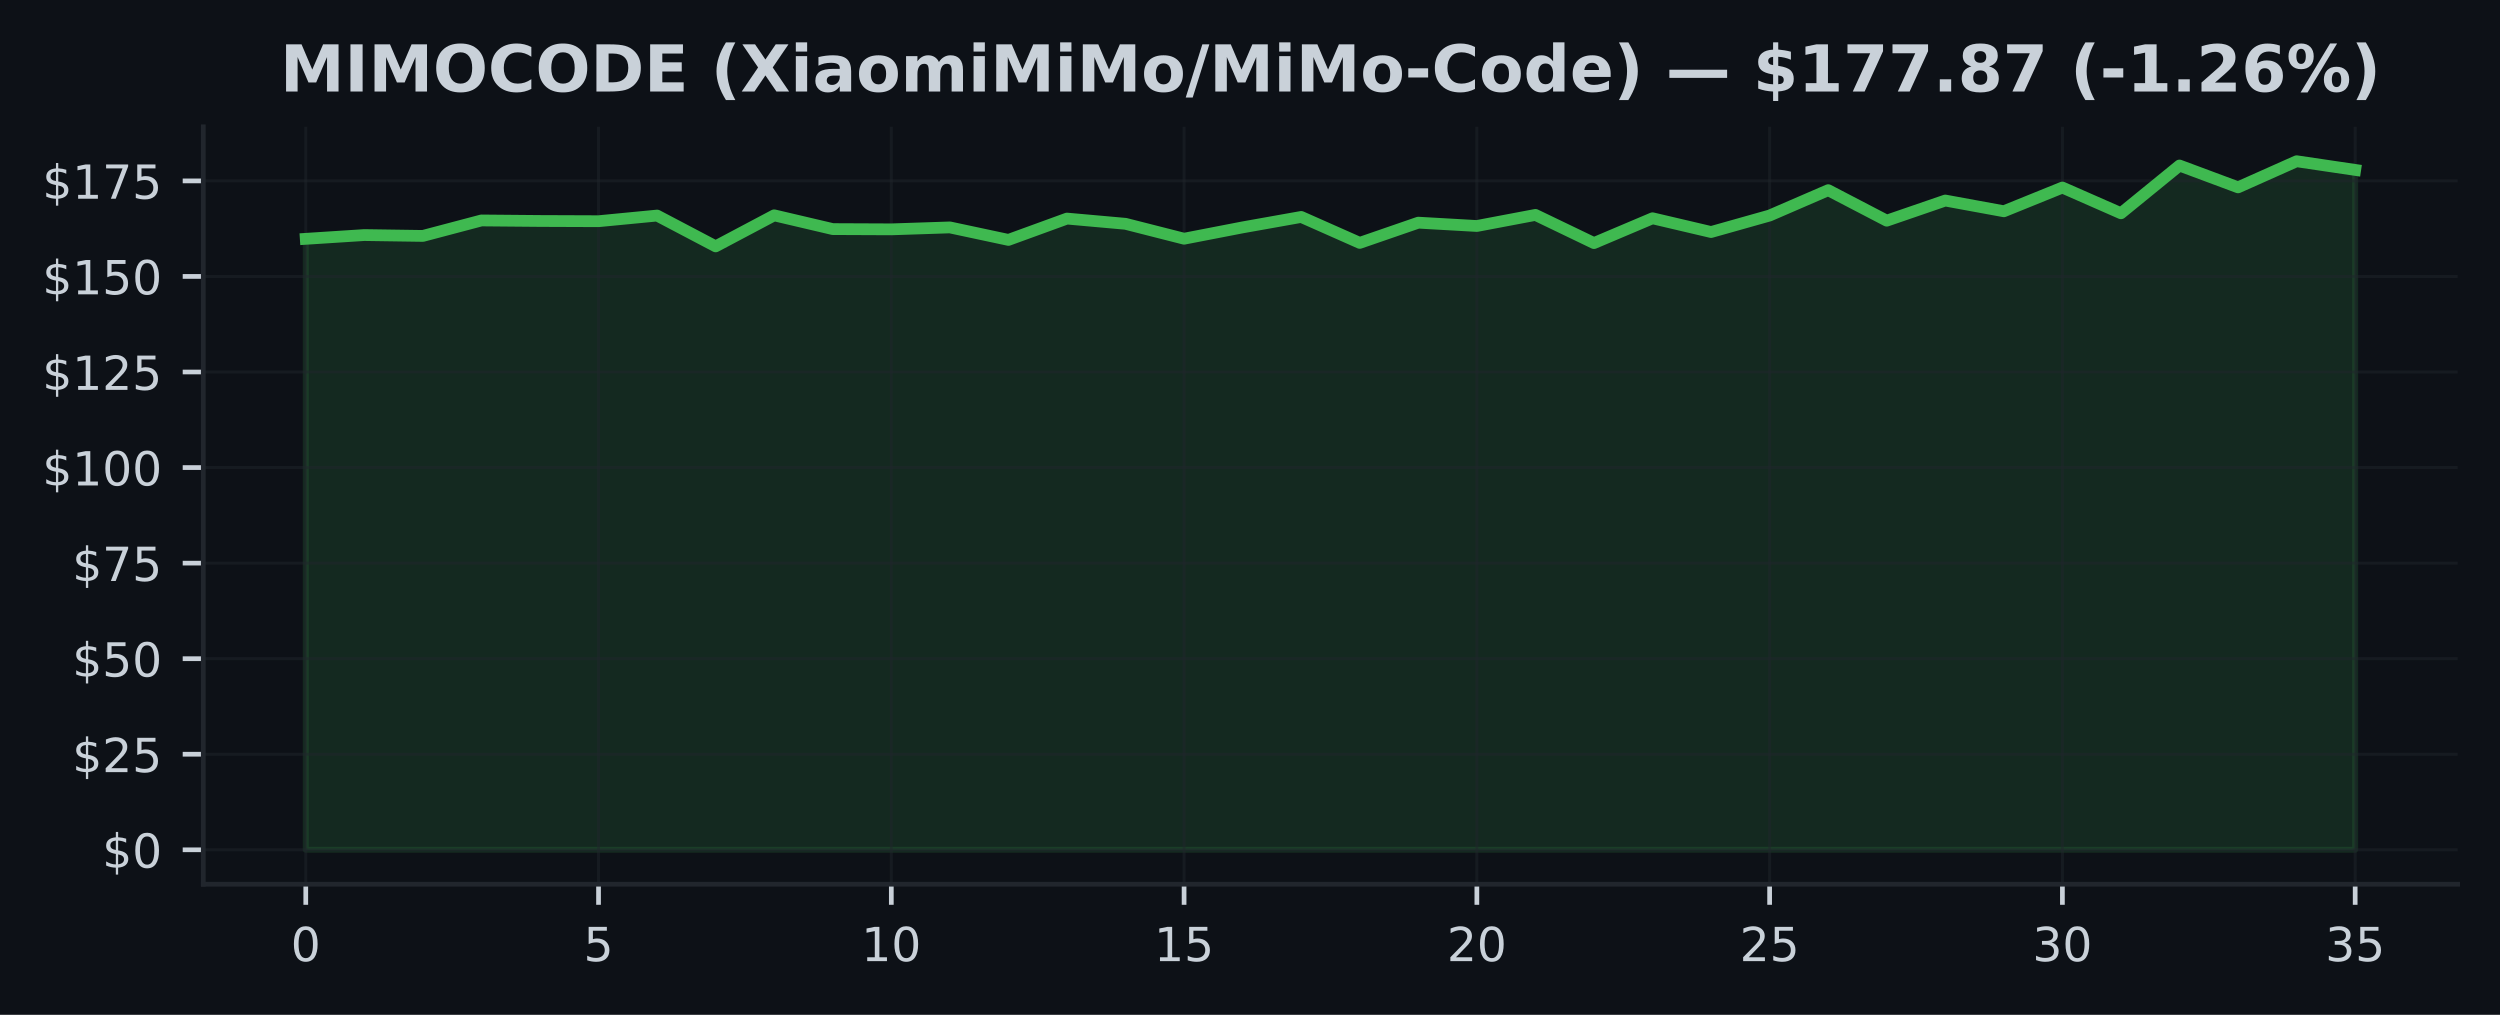
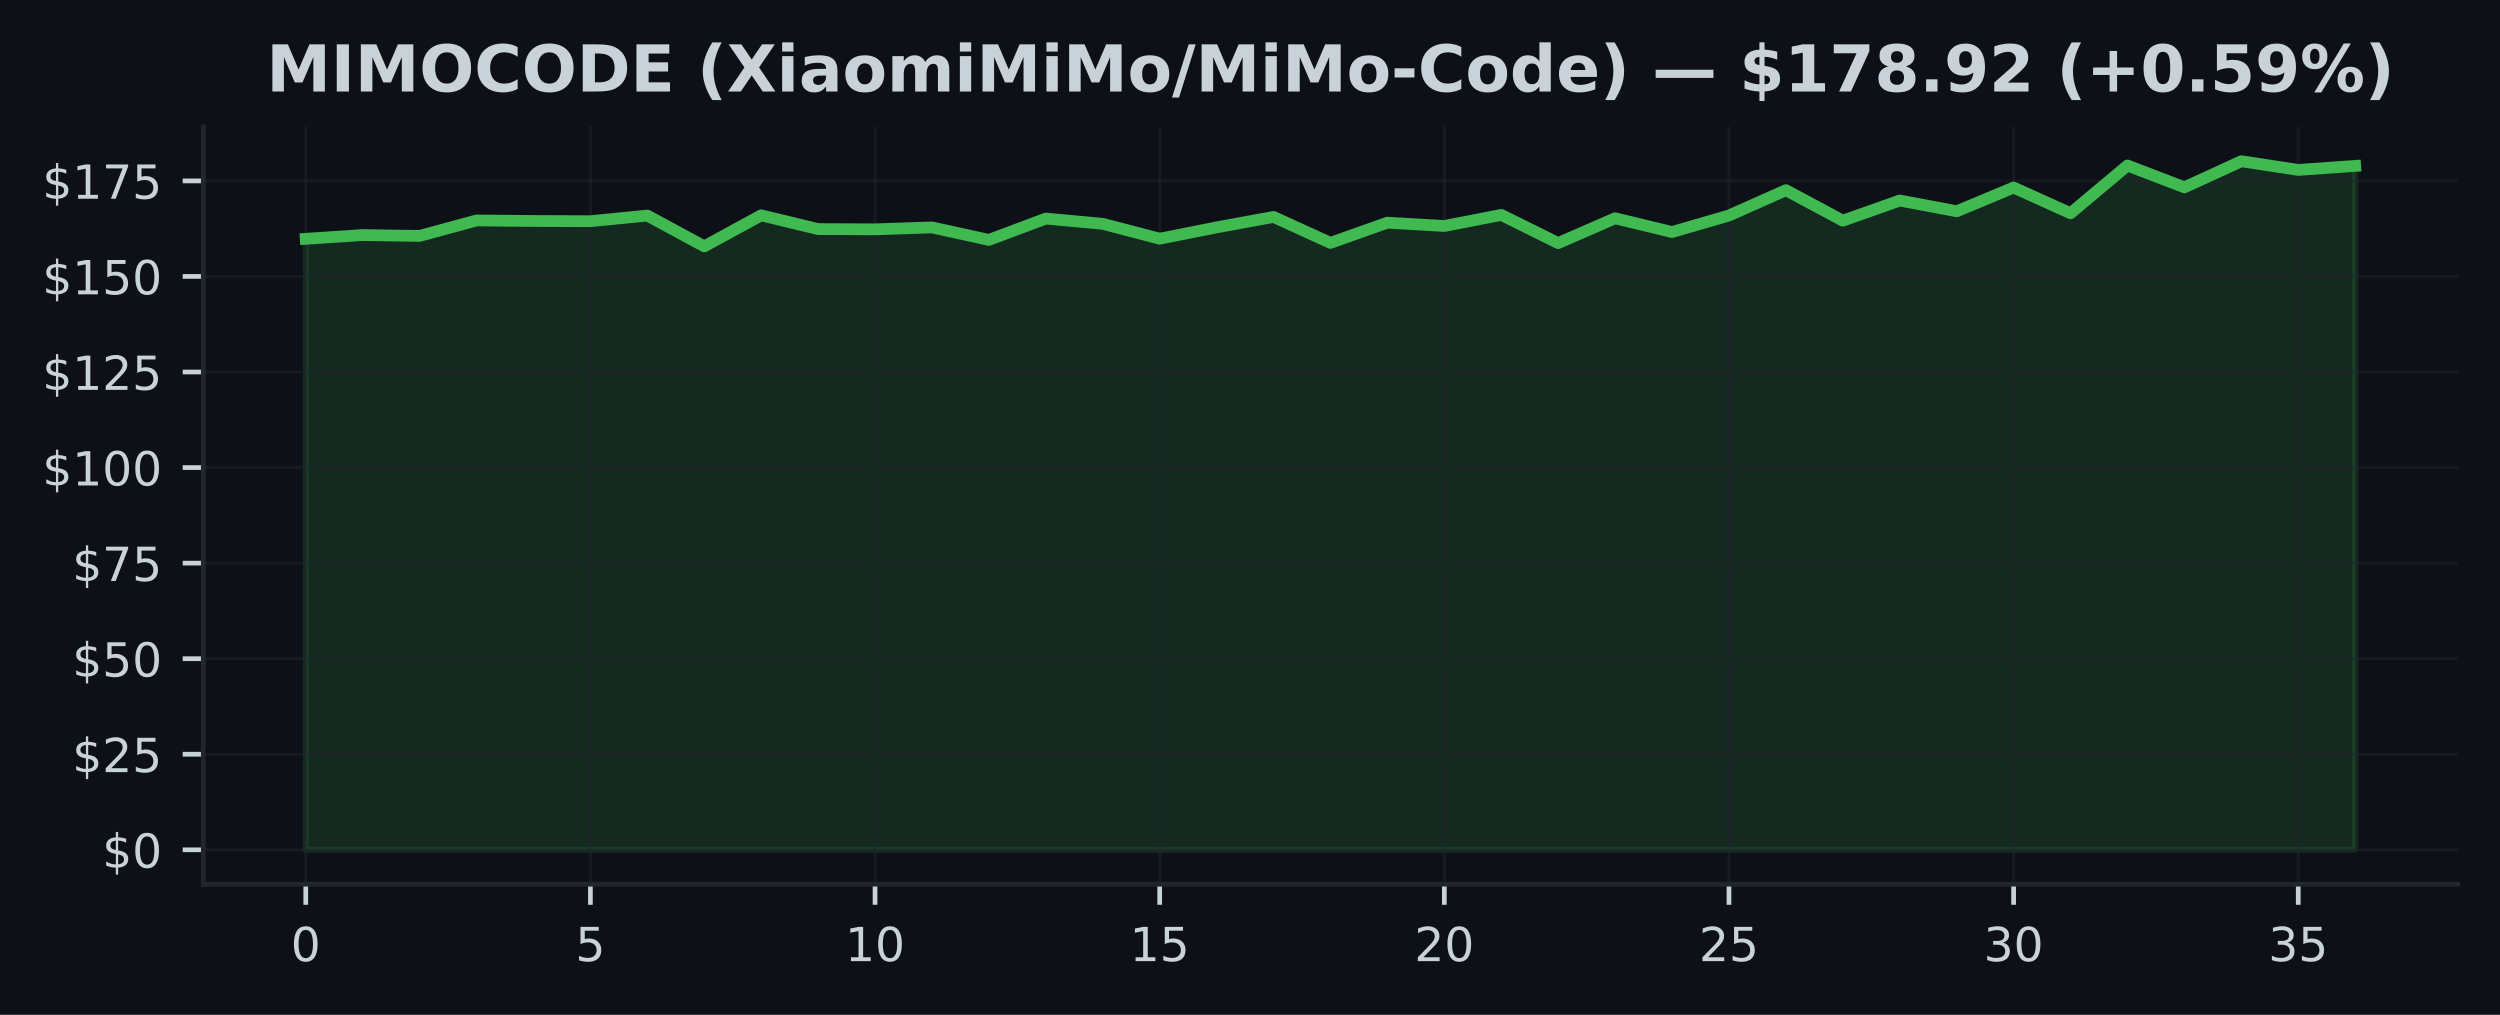
<svg xmlns="http://www.w3.org/2000/svg" xmlns:xlink="http://www.w3.org/1999/xlink" width="425pt" height="172.518pt" viewBox="0 0 425 172.518" version="1.1">
  <defs>
    <style type="text/css">*{stroke-linejoin: round; stroke-linecap: butt}</style>
  </defs>
  <g id="figure_1">
    <g id="patch_1">
      <path d="M 0 172.518  L 425 172.518  L 425 0  L 0 0  z " style="fill: #0d1117" />
    </g>
    <g id="axes_1">
      <g id="patch_2">
        <path d="M 34.56 150.318  L 417.8 150.318  L 417.8 21.558  L 34.56 21.558  z " style="fill: #0d1117" />
      </g>
      <g id="FillBetweenPolyCollection_1">
        <defs>
-           <path id="m32057ff56f" d="M 51.98 -28.053  L 51.98 -131.916  L 61.934 -132.56  L 71.889 -132.41  L 81.843 -135.042  L 91.797 -134.951  L 101.751 -134.912  L 111.706 -135.874  L 121.66 -130.636  L 131.614 -135.913  L 141.569 -133.573  L 151.523 -133.528  L 161.477 -133.859  L 171.431 -131.734  L 181.386 -135.36  L 191.34 -134.47  L 201.294 -131.936  L 211.249 -133.866  L 221.203 -135.64  L 231.157 -131.228  L 241.111 -134.665  L 251.066 -134.1  L 261.02 -135.984  L 270.974 -131.195  L 280.929 -135.412  L 290.883 -133.073  L 300.837 -135.88  L 310.791 -140.188  L 320.746 -135.003  L 330.7 -138.427  L 340.654 -136.601  L 350.609 -140.637  L 360.563 -136.264  L 370.517 -144.379  L 380.471 -140.669  L 390.426 -145.107  L 400.38 -143.632  L 400.38 -28.053  L 400.38 -28.053  L 390.426 -28.053  L 380.471 -28.053  L 370.517 -28.053  L 360.563 -28.053  L 350.609 -28.053  L 340.654 -28.053  L 330.7 -28.053  L 320.746 -28.053  L 310.791 -28.053  L 300.837 -28.053  L 290.883 -28.053  L 280.929 -28.053  L 270.974 -28.053  L 261.02 -28.053  L 251.066 -28.053  L 241.111 -28.053  L 231.157 -28.053  L 221.203 -28.053  L 211.249 -28.053  L 201.294 -28.053  L 191.34 -28.053  L 181.386 -28.053  L 171.431 -28.053  L 161.477 -28.053  L 151.523 -28.053  L 141.569 -28.053  L 131.614 -28.053  L 121.66 -28.053  L 111.706 -28.053  L 101.751 -28.053  L 91.797 -28.053  L 81.843 -28.053  L 71.889 -28.053  L 61.934 -28.053  L 51.98 -28.053  z " style="stroke: #3fb950; stroke-opacity: 0.15" />
+           <path id="mdbe815be54" d="M 51.98 -28.053  L 51.98 -131.916  L 61.658 -132.56  L 71.336 -132.41  L 81.013 -135.042  L 90.691 -134.951  L 100.369 -134.912  L 110.047 -135.874  L 119.724 -130.636  L 129.402 -135.913  L 139.08 -133.573  L 148.758 -133.528  L 158.436 -133.859  L 168.113 -131.734  L 177.791 -135.36  L 187.469 -134.47  L 197.147 -131.936  L 206.824 -133.866  L 216.502 -135.64  L 226.18 -131.228  L 235.858 -134.665  L 245.536 -134.1  L 255.213 -135.984  L 264.891 -131.195  L 274.569 -135.412  L 284.247 -133.073  L 293.924 -135.88  L 303.602 -140.188  L 313.28 -135.003  L 322.958 -138.427  L 332.636 -136.601  L 342.313 -140.637  L 351.991 -136.264  L 361.669 -144.379  L 371.347 -140.669  L 381.024 -145.107  L 390.702 -143.632  L 400.38 -144.315  L 400.38 -28.053  L 400.38 -28.053  L 390.702 -28.053  L 381.024 -28.053  L 371.347 -28.053  L 361.669 -28.053  L 351.991 -28.053  L 342.313 -28.053  L 332.636 -28.053  L 322.958 -28.053  L 313.28 -28.053  L 303.602 -28.053  L 293.924 -28.053  L 284.247 -28.053  L 274.569 -28.053  L 264.891 -28.053  L 255.213 -28.053  L 245.536 -28.053  L 235.858 -28.053  L 226.18 -28.053  L 216.502 -28.053  L 206.824 -28.053  L 197.147 -28.053  L 187.469 -28.053  L 177.791 -28.053  L 168.113 -28.053  L 158.436 -28.053  L 148.758 -28.053  L 139.08 -28.053  L 129.402 -28.053  L 119.724 -28.053  L 110.047 -28.053  L 100.369 -28.053  L 90.691 -28.053  L 81.013 -28.053  L 71.336 -28.053  L 61.658 -28.053  L 51.98 -28.053  z " style="stroke: #3fb950; stroke-opacity: 0.15" />
        </defs>
-         <g clip-path="url(#p5972463758)">
-           <use xlink:href="#m32057ff56f" x="0" y="172.518" style="fill: #3fb950; fill-opacity: 0.15; stroke: #3fb950; stroke-opacity: 0.15" />
+         <g clip-path="url(#p9961023823)">
+           <use xlink:href="#mdbe815be54" x="0" y="172.518" style="fill: #3fb950; fill-opacity: 0.15; stroke: #3fb950; stroke-opacity: 0.15" />
        </g>
      </g>
      <g id="matplotlib.axis_1">
        <g id="xtick_1">
          <g id="line2d_1">
-             <path d="M 51.98 150.318  L 51.98 21.558  " clip-path="url(#p5972463758)" style="fill: none; stroke: #21262d; stroke-opacity: 0.5; stroke-width: 0.5; stroke-linecap: square" />
+             <path d="M 51.98 150.318  L 51.98 21.558  " clip-path="url(#p9961023823)" style="fill: none; stroke: #21262d; stroke-opacity: 0.5; stroke-width: 0.5; stroke-linecap: square" />
          </g>
          <g id="line2d_2">
            <defs>
-               <path id="mc36222c09b" d="M 0 0  L 0 3.5  " style="stroke: #c9d1d9; stroke-width: 0.8" />
+               <path id="mab2fc794b8" d="M 0 0  L 0 3.5  " style="stroke: #c9d1d9; stroke-width: 0.8" />
            </defs>
            <g>
-               <use xlink:href="#mc36222c09b" x="51.98" y="150.318" style="fill: #c9d1d9; stroke: #c9d1d9; stroke-width: 0.8" />
+               <use xlink:href="#mab2fc794b8" x="51.98" y="150.318" style="fill: #c9d1d9; stroke: #c9d1d9; stroke-width: 0.8" />
            </g>
          </g>
          <g id="text_1">
            <g style="fill: #c9d1d9" transform="translate(49.435 163.3964) scale(0.08 -0.08)">
              <defs>
                <path id="DejaVuSans-13" d="M 2034 4250  Q 1547 4250 1301 3770  Q 1056 3291 1056 2328  Q 1056 1369 1301 889  Q 1547 409 2034 409  Q 2525 409 2770 889  Q 3016 1369 3016 2328  Q 3016 3291 2770 3770  Q 2525 4250 2034 4250  z M 2034 4750  Q 2819 4750 3233 4129  Q 3647 3509 3647 2328  Q 3647 1150 3233 529  Q 2819 -91 2034 -91  Q 1250 -91 836 529  Q 422 1150 422 2328  Q 422 3509 836 4129  Q 1250 4750 2034 4750  z " transform="scale(0.015625)" />
              </defs>
              <use xlink:href="#DejaVuSans-13" />
            </g>
          </g>
        </g>
        <g id="xtick_2">
          <g id="line2d_3">
-             <path d="M 101.751 150.318  L 101.751 21.558  " clip-path="url(#p5972463758)" style="fill: none; stroke: #21262d; stroke-opacity: 0.5; stroke-width: 0.5; stroke-linecap: square" />
+             <path d="M 100.369 150.318  L 100.369 21.558  " clip-path="url(#p9961023823)" style="fill: none; stroke: #21262d; stroke-opacity: 0.5; stroke-width: 0.5; stroke-linecap: square" />
          </g>
          <g id="line2d_4">
            <g>
-               <use xlink:href="#mc36222c09b" x="101.751" y="150.318" style="fill: #c9d1d9; stroke: #c9d1d9; stroke-width: 0.8" />
+               <use xlink:href="#mab2fc794b8" x="100.369" y="150.318" style="fill: #c9d1d9; stroke: #c9d1d9; stroke-width: 0.8" />
            </g>
          </g>
          <g id="text_2">
-             <g style="fill: #c9d1d9" transform="translate(99.20643 163.3964) scale(0.08 -0.08)">
+             <g style="fill: #c9d1d9" transform="translate(97.82389 163.3964) scale(0.08 -0.08)">
              <defs>
                <path id="DejaVuSans-18" d="M 691 4666  L 3169 4666  L 3169 4134  L 1269 4134  L 1269 2991  Q 1406 3038 1543 3061  Q 1681 3084 1819 3084  Q 2600 3084 3056 2656  Q 3513 2228 3513 1497  Q 3513 744 3044 326  Q 2575 -91 1722 -91  Q 1428 -91 1123 -41  Q 819 9 494 109  L 494 744  Q 775 591 1075 516  Q 1375 441 1709 441  Q 2250 441 2565 725  Q 2881 1009 2881 1497  Q 2881 1984 2565 2268  Q 2250 2553 1709 2553  Q 1456 2553 1204 2497  Q 953 2441 691 2322  L 691 4666  z " transform="scale(0.015625)" />
              </defs>
              <use xlink:href="#DejaVuSans-18" />
            </g>
          </g>
        </g>
        <g id="xtick_3">
          <g id="line2d_5">
-             <path d="M 151.523 150.318  L 151.523 21.558  " clip-path="url(#p5972463758)" style="fill: none; stroke: #21262d; stroke-opacity: 0.5; stroke-width: 0.5; stroke-linecap: square" />
+             <path d="M 148.758 150.318  L 148.758 21.558  " clip-path="url(#p9961023823)" style="fill: none; stroke: #21262d; stroke-opacity: 0.5; stroke-width: 0.5; stroke-linecap: square" />
          </g>
          <g id="line2d_6">
            <g>
-               <use xlink:href="#mc36222c09b" x="151.523" y="150.318" style="fill: #c9d1d9; stroke: #c9d1d9; stroke-width: 0.8" />
+               <use xlink:href="#mab2fc794b8" x="148.758" y="150.318" style="fill: #c9d1d9; stroke: #c9d1d9; stroke-width: 0.8" />
            </g>
          </g>
          <g id="text_3">
-             <g style="fill: #c9d1d9" transform="translate(146.4329 163.3964) scale(0.08 -0.08)">
+             <g style="fill: #c9d1d9" transform="translate(143.6678 163.3964) scale(0.08 -0.08)">
              <defs>
                <path id="DejaVuSans-14" d="M 794 531  L 1825 531  L 1825 4091  L 703 3866  L 703 4441  L 1819 4666  L 2450 4666  L 2450 531  L 3481 531  L 3481 0  L 794 0  L 794 531  z " transform="scale(0.015625)" />
              </defs>
              <use xlink:href="#DejaVuSans-14" />
              <use xlink:href="#DejaVuSans-13" transform="translate(63.625 0)" />
            </g>
          </g>
        </g>
        <g id="xtick_4">
          <g id="line2d_7">
-             <path d="M 201.294 150.318  L 201.294 21.558  " clip-path="url(#p5972463758)" style="fill: none; stroke: #21262d; stroke-opacity: 0.5; stroke-width: 0.5; stroke-linecap: square" />
+             <path d="M 197.147 150.318  L 197.147 21.558  " clip-path="url(#p9961023823)" style="fill: none; stroke: #21262d; stroke-opacity: 0.5; stroke-width: 0.5; stroke-linecap: square" />
          </g>
          <g id="line2d_8">
            <g>
-               <use xlink:href="#mc36222c09b" x="201.294" y="150.318" style="fill: #c9d1d9; stroke: #c9d1d9; stroke-width: 0.8" />
+               <use xlink:href="#mab2fc794b8" x="197.147" y="150.318" style="fill: #c9d1d9; stroke: #c9d1d9; stroke-width: 0.8" />
            </g>
          </g>
          <g id="text_4">
-             <g style="fill: #c9d1d9" transform="translate(196.2043 163.3964) scale(0.08 -0.08)">
+             <g style="fill: #c9d1d9" transform="translate(192.0567 163.3964) scale(0.08 -0.08)">
              <use xlink:href="#DejaVuSans-14" />
              <use xlink:href="#DejaVuSans-18" transform="translate(63.625 0)" />
            </g>
          </g>
        </g>
        <g id="xtick_5">
          <g id="line2d_9">
-             <path d="M 251.066 150.318  L 251.066 21.558  " clip-path="url(#p5972463758)" style="fill: none; stroke: #21262d; stroke-opacity: 0.5; stroke-width: 0.5; stroke-linecap: square" />
+             <path d="M 245.536 150.318  L 245.536 21.558  " clip-path="url(#p9961023823)" style="fill: none; stroke: #21262d; stroke-opacity: 0.5; stroke-width: 0.5; stroke-linecap: square" />
          </g>
          <g id="line2d_10">
            <g>
-               <use xlink:href="#mc36222c09b" x="251.066" y="150.318" style="fill: #c9d1d9; stroke: #c9d1d9; stroke-width: 0.8" />
+               <use xlink:href="#mab2fc794b8" x="245.536" y="150.318" style="fill: #c9d1d9; stroke: #c9d1d9; stroke-width: 0.8" />
            </g>
          </g>
          <g id="text_5">
-             <g style="fill: #c9d1d9" transform="translate(245.9757 163.3964) scale(0.08 -0.08)">
+             <g style="fill: #c9d1d9" transform="translate(240.4456 163.3964) scale(0.08 -0.08)">
              <defs>
                <path id="DejaVuSans-15" d="M 1228 531  L 3431 531  L 3431 0  L 469 0  L 469 531  Q 828 903 1448 1529  Q 2069 2156 2228 2338  Q 2531 2678 2651 2914  Q 2772 3150 2772 3378  Q 2772 3750 2511 3984  Q 2250 4219 1831 4219  Q 1534 4219 1204 4116  Q 875 4013 500 3803  L 500 4441  Q 881 4594 1212 4672  Q 1544 4750 1819 4750  Q 2544 4750 2975 4387  Q 3406 4025 3406 3419  Q 3406 3131 3298 2873  Q 3191 2616 2906 2266  Q 2828 2175 2409 1742  Q 1991 1309 1228 531  z " transform="scale(0.015625)" />
              </defs>
              <use xlink:href="#DejaVuSans-15" />
              <use xlink:href="#DejaVuSans-13" transform="translate(63.625 0)" />
            </g>
          </g>
        </g>
        <g id="xtick_6">
          <g id="line2d_11">
-             <path d="M 300.837 150.318  L 300.837 21.558  " clip-path="url(#p5972463758)" style="fill: none; stroke: #21262d; stroke-opacity: 0.5; stroke-width: 0.5; stroke-linecap: square" />
+             <path d="M 293.924 150.318  L 293.924 21.558  " clip-path="url(#p9961023823)" style="fill: none; stroke: #21262d; stroke-opacity: 0.5; stroke-width: 0.5; stroke-linecap: square" />
          </g>
          <g id="line2d_12">
            <g>
-               <use xlink:href="#mc36222c09b" x="300.837" y="150.318" style="fill: #c9d1d9; stroke: #c9d1d9; stroke-width: 0.8" />
+               <use xlink:href="#mab2fc794b8" x="293.924" y="150.318" style="fill: #c9d1d9; stroke: #c9d1d9; stroke-width: 0.8" />
            </g>
          </g>
          <g id="text_6">
-             <g style="fill: #c9d1d9" transform="translate(295.7471 163.3964) scale(0.08 -0.08)">
+             <g style="fill: #c9d1d9" transform="translate(288.8344 163.3964) scale(0.08 -0.08)">
              <use xlink:href="#DejaVuSans-15" />
              <use xlink:href="#DejaVuSans-18" transform="translate(63.625 0)" />
            </g>
          </g>
        </g>
        <g id="xtick_7">
          <g id="line2d_13">
-             <path d="M 350.609 150.318  L 350.609 21.558  " clip-path="url(#p5972463758)" style="fill: none; stroke: #21262d; stroke-opacity: 0.5; stroke-width: 0.5; stroke-linecap: square" />
+             <path d="M 342.313 150.318  L 342.313 21.558  " clip-path="url(#p9961023823)" style="fill: none; stroke: #21262d; stroke-opacity: 0.5; stroke-width: 0.5; stroke-linecap: square" />
          </g>
          <g id="line2d_14">
            <g>
-               <use xlink:href="#mc36222c09b" x="350.609" y="150.318" style="fill: #c9d1d9; stroke: #c9d1d9; stroke-width: 0.8" />
+               <use xlink:href="#mab2fc794b8" x="342.313" y="150.318" style="fill: #c9d1d9; stroke: #c9d1d9; stroke-width: 0.8" />
            </g>
          </g>
          <g id="text_7">
-             <g style="fill: #c9d1d9" transform="translate(345.5186 163.3964) scale(0.08 -0.08)">
+             <g style="fill: #c9d1d9" transform="translate(337.2233 163.3964) scale(0.08 -0.08)">
              <defs>
                <path id="DejaVuSans-16" d="M 2597 2516  Q 3050 2419 3304 2112  Q 3559 1806 3559 1356  Q 3559 666 3084 287  Q 2609 -91 1734 -91  Q 1441 -91 1130 -33  Q 819 25 488 141  L 488 750  Q 750 597 1062 519  Q 1375 441 1716 441  Q 2309 441 2620 675  Q 2931 909 2931 1356  Q 2931 1769 2642 2001  Q 2353 2234 1838 2234  L 1294 2234  L 1294 2753  L 1863 2753  Q 2328 2753 2575 2939  Q 2822 3125 2822 3475  Q 2822 3834 2567 4026  Q 2313 4219 1838 4219  Q 1578 4219 1281 4162  Q 984 4106 628 3988  L 628 4550  Q 988 4650 1302 4700  Q 1616 4750 1894 4750  Q 2613 4750 3031 4423  Q 3450 4097 3450 3541  Q 3450 3153 3228 2886  Q 3006 2619 2597 2516  z " transform="scale(0.015625)" />
              </defs>
              <use xlink:href="#DejaVuSans-16" />
              <use xlink:href="#DejaVuSans-13" transform="translate(63.625 0)" />
            </g>
          </g>
        </g>
        <g id="xtick_8">
          <g id="line2d_15">
-             <path d="M 400.38 150.318  L 400.38 21.558  " clip-path="url(#p5972463758)" style="fill: none; stroke: #21262d; stroke-opacity: 0.5; stroke-width: 0.5; stroke-linecap: square" />
+             <path d="M 390.702 150.318  L 390.702 21.558  " clip-path="url(#p9961023823)" style="fill: none; stroke: #21262d; stroke-opacity: 0.5; stroke-width: 0.5; stroke-linecap: square" />
          </g>
          <g id="line2d_16">
            <g>
-               <use xlink:href="#mc36222c09b" x="400.38" y="150.318" style="fill: #c9d1d9; stroke: #c9d1d9; stroke-width: 0.8" />
+               <use xlink:href="#mab2fc794b8" x="390.702" y="150.318" style="fill: #c9d1d9; stroke: #c9d1d9; stroke-width: 0.8" />
            </g>
          </g>
          <g id="text_8">
-             <g style="fill: #c9d1d9" transform="translate(395.29 163.3964) scale(0.08 -0.08)">
+             <g style="fill: #c9d1d9" transform="translate(385.6122 163.3964) scale(0.08 -0.08)">
              <use xlink:href="#DejaVuSans-16" />
              <use xlink:href="#DejaVuSans-18" transform="translate(63.625 0)" />
            </g>
          </g>
        </g>
      </g>
      <g id="matplotlib.axis_2">
        <g id="ytick_1">
          <g id="line2d_17">
-             <path d="M 34.56 144.466  L 417.8 144.466  " clip-path="url(#p5972463758)" style="fill: none; stroke: #21262d; stroke-opacity: 0.5; stroke-width: 0.5; stroke-linecap: square" />
+             <path d="M 34.56 144.466  L 417.8 144.466  " clip-path="url(#p9961023823)" style="fill: none; stroke: #21262d; stroke-opacity: 0.5; stroke-width: 0.5; stroke-linecap: square" />
          </g>
          <g id="line2d_18">
            <defs>
-               <path id="md60aedb33a" d="M 0 0  L -3.5 0  " style="stroke: #c9d1d9; stroke-width: 0.8" />
+               <path id="m1aa95d6e2e" d="M 0 0  L -3.5 0  " style="stroke: #c9d1d9; stroke-width: 0.8" />
            </defs>
            <g>
-               <use xlink:href="#md60aedb33a" x="34.56" y="144.466" style="fill: #c9d1d9; stroke: #c9d1d9; stroke-width: 0.8" />
+               <use xlink:href="#m1aa95d6e2e" x="34.56" y="144.466" style="fill: #c9d1d9; stroke: #c9d1d9; stroke-width: 0.8" />
            </g>
          </g>
          <g id="text_9">
            <g style="fill: #c9d1d9" transform="translate(17.38 147.5049) scale(0.08 -0.08)">
              <defs>
                <path id="DejaVuSans-7" d="M 2163 -941  L 1850 -941  L 1847 0  Q 1519 6 1191 76  Q 863 147 531 288  L 531 850  Q 850 650 1176 548  Q 1503 447 1850 444  L 1850 1869  Q 1159 1981 845 2250  Q 531 2519 531 2988  Q 531 3497 872 3790  Q 1213 4084 1850 4128  L 1850 4863  L 2163 4863  L 2163 4138  Q 2453 4125 2725 4076  Q 2997 4028 3256 3944  L 3256 3397  Q 2997 3528 2723 3600  Q 2450 3672 2163 3684  L 2163 2350  Q 2872 2241 3206 1959  Q 3541 1678 3541 1191  Q 3541 663 3186 358  Q 2831 53 2163 6  L 2163 -941  z M 1850 2406  L 1850 3688  Q 1488 3647 1297 3481  Q 1106 3316 1106 3041  Q 1106 2772 1282 2622  Q 1459 2472 1850 2406  z M 2163 1806  L 2163 453  Q 2559 506 2761 678  Q 2963 850 2963 1131  Q 2963 1406 2770 1568  Q 2578 1731 2163 1806  z " transform="scale(0.015625)" />
              </defs>
              <use xlink:href="#DejaVuSans-7" />
              <use xlink:href="#DejaVuSans-13" transform="translate(63.625 0)" />
            </g>
          </g>
        </g>
        <g id="ytick_2">
          <g id="line2d_19">
-             <path d="M 34.56 128.221  L 417.8 128.221  " clip-path="url(#p5972463758)" style="fill: none; stroke: #21262d; stroke-opacity: 0.5; stroke-width: 0.5; stroke-linecap: square" />
+             <path d="M 34.56 128.221  L 417.8 128.221  " clip-path="url(#p9961023823)" style="fill: none; stroke: #21262d; stroke-opacity: 0.5; stroke-width: 0.5; stroke-linecap: square" />
          </g>
          <g id="line2d_20">
            <g>
-               <use xlink:href="#md60aedb33a" x="34.56" y="128.221" style="fill: #c9d1d9; stroke: #c9d1d9; stroke-width: 0.8" />
+               <use xlink:href="#m1aa95d6e2e" x="34.56" y="128.221" style="fill: #c9d1d9; stroke: #c9d1d9; stroke-width: 0.8" />
            </g>
          </g>
          <g id="text_10">
            <g style="fill: #c9d1d9" transform="translate(12.29 131.26) scale(0.08 -0.08)">
              <use xlink:href="#DejaVuSans-7" />
              <use xlink:href="#DejaVuSans-15" transform="translate(63.625 0)" />
              <use xlink:href="#DejaVuSans-18" transform="translate(127.25 0)" />
            </g>
          </g>
        </g>
        <g id="ytick_3">
          <g id="line2d_21">
-             <path d="M 34.56 111.976  L 417.8 111.976  " clip-path="url(#p5972463758)" style="fill: none; stroke: #21262d; stroke-opacity: 0.5; stroke-width: 0.5; stroke-linecap: square" />
+             <path d="M 34.56 111.976  L 417.8 111.976  " clip-path="url(#p9961023823)" style="fill: none; stroke: #21262d; stroke-opacity: 0.5; stroke-width: 0.5; stroke-linecap: square" />
          </g>
          <g id="line2d_22">
            <g>
-               <use xlink:href="#md60aedb33a" x="34.56" y="111.976" style="fill: #c9d1d9; stroke: #c9d1d9; stroke-width: 0.8" />
+               <use xlink:href="#m1aa95d6e2e" x="34.56" y="111.976" style="fill: #c9d1d9; stroke: #c9d1d9; stroke-width: 0.8" />
            </g>
          </g>
          <g id="text_11">
            <g style="fill: #c9d1d9" transform="translate(12.29 115.015) scale(0.08 -0.08)">
              <use xlink:href="#DejaVuSans-7" />
              <use xlink:href="#DejaVuSans-18" transform="translate(63.625 0)" />
              <use xlink:href="#DejaVuSans-13" transform="translate(127.25 0)" />
            </g>
          </g>
        </g>
        <g id="ytick_4">
          <g id="line2d_23">
-             <path d="M 34.56 95.731  L 417.8 95.731  " clip-path="url(#p5972463758)" style="fill: none; stroke: #21262d; stroke-opacity: 0.5; stroke-width: 0.5; stroke-linecap: square" />
+             <path d="M 34.56 95.731  L 417.8 95.731  " clip-path="url(#p9961023823)" style="fill: none; stroke: #21262d; stroke-opacity: 0.5; stroke-width: 0.5; stroke-linecap: square" />
          </g>
          <g id="line2d_24">
            <g>
-               <use xlink:href="#md60aedb33a" x="34.56" y="95.731" style="fill: #c9d1d9; stroke: #c9d1d9; stroke-width: 0.8" />
+               <use xlink:href="#m1aa95d6e2e" x="34.56" y="95.731" style="fill: #c9d1d9; stroke: #c9d1d9; stroke-width: 0.8" />
            </g>
          </g>
          <g id="text_12">
            <g style="fill: #c9d1d9" transform="translate(12.29 98.77011) scale(0.08 -0.08)">
              <defs>
                <path id="DejaVuSans-1a" d="M 525 4666  L 3525 4666  L 3525 4397  L 1831 0  L 1172 0  L 2766 4134  L 525 4134  L 525 4666  z " transform="scale(0.015625)" />
              </defs>
              <use xlink:href="#DejaVuSans-7" />
              <use xlink:href="#DejaVuSans-1a" transform="translate(63.625 0)" />
              <use xlink:href="#DejaVuSans-18" transform="translate(127.25 0)" />
            </g>
          </g>
        </g>
        <g id="ytick_5">
          <g id="line2d_25">
-             <path d="M 34.56 79.486  L 417.8 79.486  " clip-path="url(#p5972463758)" style="fill: none; stroke: #21262d; stroke-opacity: 0.5; stroke-width: 0.5; stroke-linecap: square" />
+             <path d="M 34.56 79.486  L 417.8 79.486  " clip-path="url(#p9961023823)" style="fill: none; stroke: #21262d; stroke-opacity: 0.5; stroke-width: 0.5; stroke-linecap: square" />
          </g>
          <g id="line2d_26">
            <g>
-               <use xlink:href="#md60aedb33a" x="34.56" y="79.486" style="fill: #c9d1d9; stroke: #c9d1d9; stroke-width: 0.8" />
+               <use xlink:href="#m1aa95d6e2e" x="34.56" y="79.486" style="fill: #c9d1d9; stroke: #c9d1d9; stroke-width: 0.8" />
            </g>
          </g>
          <g id="text_13">
            <g style="fill: #c9d1d9" transform="translate(7.2 82.52517) scale(0.08 -0.08)">
              <use xlink:href="#DejaVuSans-7" />
              <use xlink:href="#DejaVuSans-14" transform="translate(63.625 0)" />
              <use xlink:href="#DejaVuSans-13" transform="translate(127.25 0)" />
              <use xlink:href="#DejaVuSans-13" transform="translate(190.875 0)" />
            </g>
          </g>
        </g>
        <g id="ytick_6">
          <g id="line2d_27">
-             <path d="M 34.56 63.241  L 417.8 63.241  " clip-path="url(#p5972463758)" style="fill: none; stroke: #21262d; stroke-opacity: 0.5; stroke-width: 0.5; stroke-linecap: square" />
+             <path d="M 34.56 63.241  L 417.8 63.241  " clip-path="url(#p9961023823)" style="fill: none; stroke: #21262d; stroke-opacity: 0.5; stroke-width: 0.5; stroke-linecap: square" />
          </g>
          <g id="line2d_28">
            <g>
-               <use xlink:href="#md60aedb33a" x="34.56" y="63.241" style="fill: #c9d1d9; stroke: #c9d1d9; stroke-width: 0.8" />
+               <use xlink:href="#m1aa95d6e2e" x="34.56" y="63.241" style="fill: #c9d1d9; stroke: #c9d1d9; stroke-width: 0.8" />
            </g>
          </g>
          <g id="text_14">
            <g style="fill: #c9d1d9" transform="translate(7.2 66.28023) scale(0.08 -0.08)">
              <use xlink:href="#DejaVuSans-7" />
              <use xlink:href="#DejaVuSans-14" transform="translate(63.625 0)" />
              <use xlink:href="#DejaVuSans-15" transform="translate(127.25 0)" />
              <use xlink:href="#DejaVuSans-18" transform="translate(190.875 0)" />
            </g>
          </g>
        </g>
        <g id="ytick_7">
          <g id="line2d_29">
-             <path d="M 34.56 46.996  L 417.8 46.996  " clip-path="url(#p5972463758)" style="fill: none; stroke: #21262d; stroke-opacity: 0.5; stroke-width: 0.5; stroke-linecap: square" />
+             <path d="M 34.56 46.996  L 417.8 46.996  " clip-path="url(#p9961023823)" style="fill: none; stroke: #21262d; stroke-opacity: 0.5; stroke-width: 0.5; stroke-linecap: square" />
          </g>
          <g id="line2d_30">
            <g>
-               <use xlink:href="#md60aedb33a" x="34.56" y="46.996" style="fill: #c9d1d9; stroke: #c9d1d9; stroke-width: 0.8" />
+               <use xlink:href="#m1aa95d6e2e" x="34.56" y="46.996" style="fill: #c9d1d9; stroke: #c9d1d9; stroke-width: 0.8" />
            </g>
          </g>
          <g id="text_15">
            <g style="fill: #c9d1d9" transform="translate(7.2 50.03528) scale(0.08 -0.08)">
              <use xlink:href="#DejaVuSans-7" />
              <use xlink:href="#DejaVuSans-14" transform="translate(63.625 0)" />
              <use xlink:href="#DejaVuSans-18" transform="translate(127.25 0)" />
              <use xlink:href="#DejaVuSans-13" transform="translate(190.875 0)" />
            </g>
          </g>
        </g>
        <g id="ytick_8">
          <g id="line2d_31">
-             <path d="M 34.56 30.751  L 417.8 30.751  " clip-path="url(#p5972463758)" style="fill: none; stroke: #21262d; stroke-opacity: 0.5; stroke-width: 0.5; stroke-linecap: square" />
+             <path d="M 34.56 30.751  L 417.8 30.751  " clip-path="url(#p9961023823)" style="fill: none; stroke: #21262d; stroke-opacity: 0.5; stroke-width: 0.5; stroke-linecap: square" />
          </g>
          <g id="line2d_32">
            <g>
-               <use xlink:href="#md60aedb33a" x="34.56" y="30.751" style="fill: #c9d1d9; stroke: #c9d1d9; stroke-width: 0.8" />
+               <use xlink:href="#m1aa95d6e2e" x="34.56" y="30.751" style="fill: #c9d1d9; stroke: #c9d1d9; stroke-width: 0.8" />
            </g>
          </g>
          <g id="text_16">
            <g style="fill: #c9d1d9" transform="translate(7.2 33.79034) scale(0.08 -0.08)">
              <use xlink:href="#DejaVuSans-7" />
              <use xlink:href="#DejaVuSans-14" transform="translate(63.625 0)" />
              <use xlink:href="#DejaVuSans-1a" transform="translate(127.25 0)" />
              <use xlink:href="#DejaVuSans-18" transform="translate(190.875 0)" />
            </g>
          </g>
        </g>
      </g>
      <g id="line2d_33">
-         <path d="M 51.98 40.602  L 61.934 39.959  L 71.889 40.108  L 81.843 37.476  L 91.797 37.567  L 101.751 37.606  L 111.706 36.645  L 121.66 41.882  L 131.614 36.606  L 141.569 38.945  L 151.523 38.99  L 161.477 38.659  L 171.431 40.784  L 181.386 37.158  L 191.34 38.048  L 201.294 40.582  L 211.249 38.653  L 221.203 36.879  L 231.157 41.291  L 241.111 37.853  L 251.066 38.419  L 261.02 36.534  L 270.974 41.323  L 280.929 37.106  L 290.883 39.445  L 300.837 36.638  L 310.791 32.33  L 320.746 37.515  L 330.7 34.091  L 340.654 35.917  L 350.609 31.882  L 360.563 36.255  L 370.517 28.139  L 380.471 31.849  L 390.426 27.411  L 400.38 28.886  " clip-path="url(#p5972463758)" style="fill: none; stroke: #3fb950; stroke-width: 2; stroke-linecap: square" />
+         <path d="M 51.98 40.602  L 61.658 39.959  L 71.336 40.108  L 81.013 37.476  L 90.691 37.567  L 100.369 37.606  L 110.047 36.645  L 119.724 41.882  L 129.402 36.606  L 139.08 38.945  L 148.758 38.99  L 158.436 38.659  L 168.113 40.784  L 177.791 37.158  L 187.469 38.048  L 197.147 40.582  L 206.824 38.653  L 216.502 36.879  L 226.18 41.291  L 235.858 37.853  L 245.536 38.419  L 255.213 36.534  L 264.891 41.323  L 274.569 37.106  L 284.247 39.445  L 293.924 36.638  L 303.602 32.33  L 313.28 37.515  L 322.958 34.091  L 332.636 35.917  L 342.313 31.882  L 351.991 36.255  L 361.669 28.139  L 371.347 31.849  L 381.024 27.411  L 390.702 28.886  L 400.38 28.204  " clip-path="url(#p9961023823)" style="fill: none; stroke: #3fb950; stroke-width: 2; stroke-linecap: square" />
      </g>
      <g id="patch_3">
        <path d="M 34.56 150.318  L 34.56 21.558  " style="fill: none; stroke: #21262d; stroke-width: 0.8; stroke-linejoin: miter; stroke-linecap: square" />
      </g>
      <g id="patch_4">
        <path d="M 34.56 150.318  L 417.8 150.318  " style="fill: none; stroke: #21262d; stroke-width: 0.8; stroke-linejoin: miter; stroke-linecap: square" />
      </g>
      <g id="text_17">
-         <g style="fill: #c9d1d9" transform="translate(47.62078 15.55828) scale(0.11 -0.11)">
+         <g style="fill: #c9d1d9" transform="translate(45.29445 15.55828) scale(0.11 -0.11)">
          <defs>
            <path id="DejaVuSans-Bold-30" d="M 588 4666  L 2119 4666  L 3181 2169  L 4250 4666  L 5778 4666  L 5778 0  L 4641 0  L 4641 3413  L 3566 897  L 2803 897  L 1728 3413  L 1728 0  L 588 0  L 588 4666  z " transform="scale(0.015625)" />
            <path id="DejaVuSans-Bold-2c" d="M 588 4666  L 1791 4666  L 1791 0  L 588 0  L 588 4666  z " transform="scale(0.015625)" />
            <path id="DejaVuSans-Bold-32" d="M 2719 3878  Q 2169 3878 1866 3472  Q 1563 3066 1563 2328  Q 1563 1594 1866 1187  Q 2169 781 2719 781  Q 3272 781 3575 1187  Q 3878 1594 3878 2328  Q 3878 3066 3575 3472  Q 3272 3878 2719 3878  z M 2719 4750  Q 3844 4750 4481 4106  Q 5119 3463 5119 2328  Q 5119 1197 4481 553  Q 3844 -91 2719 -91  Q 1597 -91 958 553  Q 319 1197 319 2328  Q 319 3463 958 4106  Q 1597 4750 2719 4750  z " transform="scale(0.015625)" />
            <path id="DejaVuSans-Bold-26" d="M 4288 256  Q 3956 84 3597 -3  Q 3238 -91 2847 -91  Q 1681 -91 1000 561  Q 319 1213 319 2328  Q 319 3447 1000 4098  Q 1681 4750 2847 4750  Q 3238 4750 3597 4662  Q 3956 4575 4288 4403  L 4288 3438  Q 3953 3666 3628 3772  Q 3303 3878 2944 3878  Q 2300 3878 1931 3465  Q 1563 3053 1563 2328  Q 1563 1606 1931 1193  Q 2300 781 2944 781  Q 3303 781 3628 887  Q 3953 994 4288 1222  L 4288 256  z " transform="scale(0.015625)" />
            <path id="DejaVuSans-Bold-27" d="M 1791 3756  L 1791 909  L 2222 909  Q 2959 909 3348 1275  Q 3738 1641 3738 2338  Q 3738 3031 3350 3393  Q 2963 3756 2222 3756  L 1791 3756  z M 588 4666  L 1856 4666  Q 2919 4666 3439 4514  Q 3959 4363 4331 4000  Q 4659 3684 4818 3271  Q 4978 2859 4978 2338  Q 4978 1809 4818 1395  Q 4659 981 4331 666  Q 3956 303 3431 151  Q 2906 0 1856 0  L 588 0  L 588 4666  z " transform="scale(0.015625)" />
            <path id="DejaVuSans-Bold-28" d="M 588 4666  L 3834 4666  L 3834 3756  L 1791 3756  L 1791 2888  L 3713 2888  L 3713 1978  L 1791 1978  L 1791 909  L 3903 909  L 3903 0  L 588 0  L 588 4666  z " transform="scale(0.015625)" />
            <path id="DejaVuSans-Bold-3" transform="scale(0.015625)" />
            <path id="DejaVuSans-Bold-b" d="M 2413 -844  L 1484 -844  Q 1006 -72 778 623  Q 550 1319 550 2003  Q 550 2688 779 3389  Q 1009 4091 1484 4856  L 2413 4856  Q 2013 4116 1813 3408  Q 1613 2700 1613 2009  Q 1613 1319 1811 609  Q 2009 -100 2413 -844  z " transform="scale(0.015625)" />
            <path id="DejaVuSans-Bold-3b" d="M 3188 2381  L 4806 0  L 3553 0  L 2463 1594  L 1381 0  L 122 0  L 1741 2381  L 184 4666  L 1441 4666  L 2463 3163  L 3481 4666  L 4744 4666  L 3188 2381  z " transform="scale(0.015625)" />
            <path id="DejaVuSans-Bold-4c" d="M 538 3500  L 1656 3500  L 1656 0  L 538 0  L 538 3500  z M 538 4863  L 1656 4863  L 1656 3950  L 538 3950  L 538 4863  z " transform="scale(0.015625)" />
            <path id="DejaVuSans-Bold-44" d="M 2106 1575  Q 1756 1575 1579 1456  Q 1403 1338 1403 1106  Q 1403 894 1545 773  Q 1688 653 1941 653  Q 2256 653 2472 879  Q 2688 1106 2688 1447  L 2688 1575  L 2106 1575  z M 3816 1997  L 3816 0  L 2688 0  L 2688 519  Q 2463 200 2181 54  Q 1900 -91 1497 -91  Q 953 -91 614 226  Q 275 544 275 1050  Q 275 1666 698 1953  Q 1122 2241 2028 2241  L 2688 2241  L 2688 2328  Q 2688 2594 2478 2717  Q 2269 2841 1825 2841  Q 1466 2841 1156 2769  Q 847 2697 581 2553  L 581 3406  Q 941 3494 1303 3539  Q 1666 3584 2028 3584  Q 2975 3584 3395 3211  Q 3816 2838 3816 1997  z " transform="scale(0.015625)" />
            <path id="DejaVuSans-Bold-52" d="M 2203 2784  Q 1831 2784 1636 2517  Q 1441 2250 1441 1747  Q 1441 1244 1636 976  Q 1831 709 2203 709  Q 2569 709 2762 976  Q 2956 1244 2956 1747  Q 2956 2250 2762 2517  Q 2569 2784 2203 2784  z M 2203 3584  Q 3106 3584 3614 3096  Q 4122 2609 4122 1747  Q 4122 884 3614 396  Q 3106 -91 2203 -91  Q 1297 -91 786 396  Q 275 884 275 1747  Q 275 2609 786 3096  Q 1297 3584 2203 3584  z " transform="scale(0.015625)" />
            <path id="DejaVuSans-Bold-50" d="M 3781 2919  Q 3994 3244 4286 3414  Q 4578 3584 4928 3584  Q 5531 3584 5847 3212  Q 6163 2841 6163 2131  L 6163 0  L 5038 0  L 5038 1825  Q 5041 1866 5042 1909  Q 5044 1953 5044 2034  Q 5044 2406 4934 2573  Q 4825 2741 4581 2741  Q 4263 2741 4089 2478  Q 3916 2216 3909 1719  L 3909 0  L 2784 0  L 2784 1825  Q 2784 2406 2684 2573  Q 2584 2741 2328 2741  Q 2006 2741 1831 2477  Q 1656 2213 1656 1722  L 1656 0  L 531 0  L 531 3500  L 1656 3500  L 1656 2988  Q 1863 3284 2130 3434  Q 2397 3584 2719 3584  Q 3081 3584 3359 3409  Q 3638 3234 3781 2919  z " transform="scale(0.015625)" />
            <path id="DejaVuSans-Bold-12" d="M 1644 4666  L 2338 4666  L 691 -594  L 0 -594  L 1644 4666  z " transform="scale(0.015625)" />
            <path id="DejaVuSans-Bold-10" d="M 347 2297  L 2309 2297  L 2309 1388  L 347 1388  L 347 2297  z " transform="scale(0.015625)" />
            <path id="DejaVuSans-Bold-47" d="M 2919 2988  L 2919 4863  L 4044 4863  L 4044 0  L 2919 0  L 2919 506  Q 2688 197 2409 53  Q 2131 -91 1766 -91  Q 1119 -91 703 423  Q 288 938 288 1747  Q 288 2556 703 3070  Q 1119 3584 1766 3584  Q 2128 3584 2408 3439  Q 2688 3294 2919 2988  z M 2181 722  Q 2541 722 2730 984  Q 2919 1247 2919 1747  Q 2919 2247 2730 2509  Q 2541 2772 2181 2772  Q 1825 2772 1636 2509  Q 1447 2247 1447 1747  Q 1447 1247 1636 984  Q 1825 722 2181 722  z " transform="scale(0.015625)" />
            <path id="DejaVuSans-Bold-48" d="M 4031 1759  L 4031 1441  L 1416 1441  Q 1456 1047 1700 850  Q 1944 653 2381 653  Q 2734 653 3104 758  Q 3475 863 3866 1075  L 3866 213  Q 3469 63 3072 -14  Q 2675 -91 2278 -91  Q 1328 -91 801 392  Q 275 875 275 1747  Q 275 2603 792 3093  Q 1309 3584 2216 3584  Q 3041 3584 3536 3087  Q 4031 2591 4031 1759  z M 2881 2131  Q 2881 2450 2695 2645  Q 2509 2841 2209 2841  Q 1884 2841 1681 2658  Q 1478 2475 1428 2131  L 2881 2131  z " transform="scale(0.015625)" />
            <path id="DejaVuSans-Bold-c" d="M 513 -844  Q 913 -100 1113 609  Q 1313 1319 1313 2009  Q 1313 2700 1113 3408  Q 913 4116 513 4856  L 1441 4856  Q 1916 4091 2145 3389  Q 2375 2688 2375 2003  Q 2375 1319 2147 623  Q 1919 -72 1441 -844  L 513 -844  z " transform="scale(0.015625)" />
            <path id="DejaVuSans-Bold-af6" d="M 344 2156  L 6056 2156  L 6056 1350  L 344 1350  L 344 2156  z " transform="scale(0.015625)" />
            <path id="DejaVuSans-Bold-7" d="M 2484 -941  L 1978 -941  L 1975 0  Q 1584 16 1218 87  Q 853 159 506 288  L 506 1106  Q 866 922 1233 823  Q 1600 725 1978 713  L 1978 1684  L 1875 1703  Q 1128 1834 814 2115  Q 500 2397 500 2925  Q 500 3484 883 3798  Q 1266 4113 1975 4141  L 1978 4863  L 2484 4863  L 2484 4153  Q 2797 4128 3109 4075  Q 3422 4022 3738 3938  L 3738 3144  Q 3425 3275 3112 3348  Q 2800 3422 2484 3438  L 2484 2541  L 2584 2522  Q 3378 2397 3698 2105  Q 4019 1813 4019 1241  Q 4019 666 3637 358  Q 3256 50 2484 6  L 2484 -941  z M 1978 2613  L 1978 3428  Q 1756 3416 1623 3308  Q 1491 3200 1491 3034  Q 1491 2850 1612 2745  Q 1734 2641 1978 2613  z M 2484 1594  L 2484 725  Q 2756 728 2892 831  Q 3028 934 3028 1141  Q 3028 1353 2903 1458  Q 2778 1563 2484 1594  z " transform="scale(0.015625)" />
            <path id="DejaVuSans-Bold-14" d="M 750 831  L 1813 831  L 1813 3847  L 722 3622  L 722 4441  L 1806 4666  L 2950 4666  L 2950 831  L 4013 831  L 4013 0  L 750 0  L 750 831  z " transform="scale(0.015625)" />
            <path id="DejaVuSans-Bold-1a" d="M 428 4666  L 3944 4666  L 3944 3988  L 2125 0  L 953 0  L 2675 3781  L 428 3781  L 428 4666  z " transform="scale(0.015625)" />
+             <path id="DejaVuSans-Bold-1b" d="M 2228 2088  Q 1891 2088 1709 1903  Q 1528 1719 1528 1375  Q 1528 1031 1709 848  Q 1891 666 2228 666  Q 2563 666 2741 848  Q 2919 1031 2919 1375  Q 2919 1722 2741 1905  Q 2563 2088 2228 2088  z M 1350 2484  Q 925 2613 709 2878  Q 494 3144 494 3541  Q 494 4131 934 4440  Q 1375 4750 2228 4750  Q 3075 4750 3515 4442  Q 3956 4134 3956 3541  Q 3956 3144 3739 2878  Q 3522 2613 3097 2484  Q 3572 2353 3814 2058  Q 4056 1763 4056 1313  Q 4056 619 3595 264  Q 3134 -91 2228 -91  Q 1319 -91 855 264  Q 391 619 391 1313  Q 391 1763 633 2058  Q 875 2353 1350 2484  z M 1631 3419  Q 1631 3141 1786 2991  Q 1941 2841 2228 2841  Q 2509 2841 2662 2991  Q 2816 3141 2816 3419  Q 2816 3697 2662 3845  Q 2509 3994 2228 3994  Q 1941 3994 1786 3844  Q 1631 3694 1631 3419  z " transform="scale(0.015625)" />
            <path id="DejaVuSans-Bold-11" d="M 653 1209  L 1778 1209  L 1778 0  L 653 0  L 653 1209  z " transform="scale(0.015625)" />
-             <path id="DejaVuSans-Bold-1b" d="M 2228 2088  Q 1891 2088 1709 1903  Q 1528 1719 1528 1375  Q 1528 1031 1709 848  Q 1891 666 2228 666  Q 2563 666 2741 848  Q 2919 1031 2919 1375  Q 2919 1722 2741 1905  Q 2563 2088 2228 2088  z M 1350 2484  Q 925 2613 709 2878  Q 494 3144 494 3541  Q 494 4131 934 4440  Q 1375 4750 2228 4750  Q 3075 4750 3515 4442  Q 3956 4134 3956 3541  Q 3956 3144 3739 2878  Q 3522 2613 3097 2484  Q 3572 2353 3814 2058  Q 4056 1763 4056 1313  Q 4056 619 3595 264  Q 3134 -91 2228 -91  Q 1319 -91 855 264  Q 391 619 391 1313  Q 391 1763 633 2058  Q 875 2353 1350 2484  z M 1631 3419  Q 1631 3141 1786 2991  Q 1941 2841 2228 2841  Q 2509 2841 2662 2991  Q 2816 3141 2816 3419  Q 2816 3697 2662 3845  Q 2509 3994 2228 3994  Q 1941 3994 1786 3844  Q 1631 3694 1631 3419  z " transform="scale(0.015625)" />
+             <path id="DejaVuSans-Bold-1c" d="M 641 103  L 641 966  Q 928 831 1190 764  Q 1453 697 1709 697  Q 2247 697 2547 995  Q 2847 1294 2900 1881  Q 2688 1725 2447 1647  Q 2206 1569 1925 1569  Q 1209 1569 770 1986  Q 331 2403 331 3084  Q 331 3838 820 4291  Q 1309 4744 2131 4744  Q 3044 4744 3544 4128  Q 4044 3513 4044 2388  Q 4044 1231 3459 570  Q 2875 -91 1856 -91  Q 1528 -91 1228 -42  Q 928 6 641 103  z M 2125 2350  Q 2441 2350 2600 2554  Q 2759 2759 2759 3169  Q 2759 3575 2600 3781  Q 2441 3988 2125 3988  Q 1809 3988 1650 3781  Q 1491 3575 1491 3169  Q 1491 2759 1650 2554  Q 1809 2350 2125 2350  z " transform="scale(0.015625)" />
            <path id="DejaVuSans-Bold-15" d="M 1844 884  L 3897 884  L 3897 0  L 506 0  L 506 884  L 2209 2388  Q 2438 2594 2547 2791  Q 2656 2988 2656 3200  Q 2656 3528 2436 3728  Q 2216 3928 1850 3928  Q 1569 3928 1234 3808  Q 900 3688 519 3450  L 519 4475  Q 925 4609 1322 4679  Q 1719 4750 2100 4750  Q 2938 4750 3402 4381  Q 3866 4013 3866 3353  Q 3866 2972 3669 2642  Q 3472 2313 2841 1759  L 1844 884  z " transform="scale(0.015625)" />
-             <path id="DejaVuSans-Bold-19" d="M 2316 2303  Q 2000 2303 1842 2098  Q 1684 1894 1684 1484  Q 1684 1075 1842 870  Q 2000 666 2316 666  Q 2634 666 2792 870  Q 2950 1075 2950 1484  Q 2950 1894 2792 2098  Q 2634 2303 2316 2303  z M 3803 4544  L 3803 3681  Q 3506 3822 3243 3889  Q 2981 3956 2731 3956  Q 2194 3956 1894 3657  Q 1594 3359 1544 2772  Q 1750 2925 1990 3001  Q 2231 3078 2516 3078  Q 3231 3078 3670 2659  Q 4109 2241 4109 1563  Q 4109 813 3618 361  Q 3128 -91 2303 -91  Q 1394 -91 895 523  Q 397 1138 397 2266  Q 397 3422 980 4083  Q 1563 4744 2578 4744  Q 2900 4744 3203 4694  Q 3506 4644 3803 4544  z " transform="scale(0.015625)" />
+             <path id="DejaVuSans-Bold-e" d="M 3053 4013  L 3053 2375  L 4684 2375  L 4684 1638  L 3053 1638  L 3053 0  L 2309 0  L 2309 1638  L 678 1638  L 678 2375  L 2309 2375  L 2309 4013  L 3053 4013  z " transform="scale(0.015625)" />
+             <path id="DejaVuSans-Bold-13" d="M 2944 2338  Q 2944 3213 2780 3570  Q 2616 3928 2228 3928  Q 1841 3928 1675 3570  Q 1509 3213 1509 2338  Q 1509 1453 1675 1090  Q 1841 728 2228 728  Q 2613 728 2778 1090  Q 2944 1453 2944 2338  z M 4147 2328  Q 4147 1169 3647 539  Q 3147 -91 2228 -91  Q 1306 -91 806 539  Q 306 1169 306 2328  Q 306 3491 806 4120  Q 1306 4750 2228 4750  Q 3147 4750 3647 4120  Q 4147 3491 4147 2328  z " transform="scale(0.015625)" />
+             <path id="DejaVuSans-Bold-18" d="M 678 4666  L 3669 4666  L 3669 3781  L 1638 3781  L 1638 3059  Q 1775 3097 1914 3117  Q 2053 3138 2203 3138  Q 3056 3138 3531 2711  Q 4006 2284 4006 1522  Q 4006 766 3489 337  Q 2972 -91 2053 -91  Q 1656 -91 1267 -14  Q 878 63 494 219  L 494 1166  Q 875 947 1217 837  Q 1559 728 1863 728  Q 2300 728 2551 942  Q 2803 1156 2803 1522  Q 2803 1891 2551 2103  Q 2300 2316 1863 2316  Q 1603 2316 1309 2248  Q 1016 2181 678 2041  L 678 4666  z " transform="scale(0.015625)" />
            <path id="DejaVuSans-Bold-8" d="M 4959 1925  Q 4738 1925 4616 1733  Q 4494 1541 4494 1184  Q 4494 825 4614 633  Q 4734 441 4959 441  Q 5184 441 5303 633  Q 5422 825 5422 1184  Q 5422 1541 5301 1733  Q 5181 1925 4959 1925  z M 4959 2450  Q 5541 2450 5875 2112  Q 6209 1775 6209 1184  Q 6209 594 5875 251  Q 5541 -91 4959 -91  Q 4378 -91 4042 251  Q 3706 594 3706 1184  Q 3706 1772 4042 2111  Q 4378 2450 4959 2450  z M 2094 -91  L 1403 -91  L 4319 4750  L 5013 4750  L 2094 -91  z M 1453 4750  Q 2034 4750 2367 4411  Q 2700 4072 2700 3481  Q 2700 2891 2367 2550  Q 2034 2209 1453 2209  Q 872 2209 539 2550  Q 206 2891 206 3481  Q 206 4072 539 4411  Q 872 4750 1453 4750  z M 1453 4225  Q 1228 4225 1106 4031  Q 984 3838 984 3481  Q 984 3122 1106 2926  Q 1228 2731 1453 2731  Q 1678 2731 1798 2926  Q 1919 3122 1919 3481  Q 1919 3838 1797 4031  Q 1675 4225 1453 4225  z " transform="scale(0.015625)" />
          </defs>
          <use xlink:href="#DejaVuSans-Bold-30" />
          <use xlink:href="#DejaVuSans-Bold-2c" transform="translate(99.51562 0)" />
          <use xlink:href="#DejaVuSans-Bold-30" transform="translate(136.7188 0)" />
          <use xlink:href="#DejaVuSans-Bold-32" transform="translate(236.2344 0)" />
          <use xlink:href="#DejaVuSans-Bold-26" transform="translate(321.25 0)" />
          <use xlink:href="#DejaVuSans-Bold-32" transform="translate(394.6406 0)" />
          <use xlink:href="#DejaVuSans-Bold-27" transform="translate(479.6562 0)" />
          <use xlink:href="#DejaVuSans-Bold-28" transform="translate(562.6719 0)" />
          <use xlink:href="#DejaVuSans-Bold-3" transform="translate(630.9844 0)" />
          <use xlink:href="#DejaVuSans-Bold-b" transform="translate(665.7969 0)" />
          <use xlink:href="#DejaVuSans-Bold-3b" transform="translate(711.5 0)" />
          <use xlink:href="#DejaVuSans-Bold-4c" transform="translate(788.5938 0)" />
          <use xlink:href="#DejaVuSans-Bold-44" transform="translate(822.875 0)" />
          <use xlink:href="#DejaVuSans-Bold-52" transform="translate(890.3594 0)" />
          <use xlink:href="#DejaVuSans-Bold-50" transform="translate(959.0625 0)" />
          <use xlink:href="#DejaVuSans-Bold-4c" transform="translate(1063.266 0)" />
          <use xlink:href="#DejaVuSans-Bold-30" transform="translate(1097.547 0)" />
          <use xlink:href="#DejaVuSans-Bold-4c" transform="translate(1197.062 0)" />
          <use xlink:href="#DejaVuSans-Bold-30" transform="translate(1231.344 0)" />
          <use xlink:href="#DejaVuSans-Bold-52" transform="translate(1330.859 0)" />
          <use xlink:href="#DejaVuSans-Bold-12" transform="translate(1399.562 0)" />
          <use xlink:href="#DejaVuSans-Bold-30" transform="translate(1436.094 0)" />
          <use xlink:href="#DejaVuSans-Bold-4c" transform="translate(1535.609 0)" />
          <use xlink:href="#DejaVuSans-Bold-30" transform="translate(1569.891 0)" />
          <use xlink:href="#DejaVuSans-Bold-52" transform="translate(1669.406 0)" />
          <use xlink:href="#DejaVuSans-Bold-10" transform="translate(1738.109 0)" />
          <use xlink:href="#DejaVuSans-Bold-26" transform="translate(1779.609 0)" />
          <use xlink:href="#DejaVuSans-Bold-52" transform="translate(1853 0)" />
          <use xlink:href="#DejaVuSans-Bold-47" transform="translate(1921.703 0)" />
          <use xlink:href="#DejaVuSans-Bold-48" transform="translate(1993.281 0)" />
          <use xlink:href="#DejaVuSans-Bold-c" transform="translate(2061.109 0)" />
          <use xlink:href="#DejaVuSans-Bold-3" transform="translate(2106.812 0)" />
          <use xlink:href="#DejaVuSans-Bold-af6" transform="translate(2141.625 0)" />
          <use xlink:href="#DejaVuSans-Bold-3" transform="translate(2241.625 0)" />
          <use xlink:href="#DejaVuSans-Bold-7" transform="translate(2276.438 0)" />
          <use xlink:href="#DejaVuSans-Bold-14" transform="translate(2346.016 0)" />
          <use xlink:href="#DejaVuSans-Bold-1a" transform="translate(2415.594 0)" />
-           <use xlink:href="#DejaVuSans-Bold-1a" transform="translate(2485.172 0)" />
+           <use xlink:href="#DejaVuSans-Bold-1b" transform="translate(2485.172 0)" />
          <use xlink:href="#DejaVuSans-Bold-11" transform="translate(2554.75 0)" />
-           <use xlink:href="#DejaVuSans-Bold-1b" transform="translate(2592.734 0)" />
-           <use xlink:href="#DejaVuSans-Bold-1a" transform="translate(2662.312 0)" />
+           <use xlink:href="#DejaVuSans-Bold-1c" transform="translate(2592.734 0)" />
+           <use xlink:href="#DejaVuSans-Bold-15" transform="translate(2662.312 0)" />
          <use xlink:href="#DejaVuSans-Bold-3" transform="translate(2731.891 0)" />
          <use xlink:href="#DejaVuSans-Bold-b" transform="translate(2766.703 0)" />
-           <use xlink:href="#DejaVuSans-Bold-10" transform="translate(2812.406 0)" />
-           <use xlink:href="#DejaVuSans-Bold-14" transform="translate(2853.906 0)" />
-           <use xlink:href="#DejaVuSans-Bold-11" transform="translate(2923.484 0)" />
-           <use xlink:href="#DejaVuSans-Bold-15" transform="translate(2961.469 0)" />
-           <use xlink:href="#DejaVuSans-Bold-19" transform="translate(3031.047 0)" />
-           <use xlink:href="#DejaVuSans-Bold-8" transform="translate(3100.625 0)" />
-           <use xlink:href="#DejaVuSans-Bold-c" transform="translate(3200.828 0)" />
+           <use xlink:href="#DejaVuSans-Bold-e" transform="translate(2812.406 0)" />
+           <use xlink:href="#DejaVuSans-Bold-13" transform="translate(2896.203 0)" />
+           <use xlink:href="#DejaVuSans-Bold-11" transform="translate(2965.781 0)" />
+           <use xlink:href="#DejaVuSans-Bold-18" transform="translate(3003.766 0)" />
+           <use xlink:href="#DejaVuSans-Bold-1c" transform="translate(3073.344 0)" />
+           <use xlink:href="#DejaVuSans-Bold-8" transform="translate(3142.922 0)" />
+           <use xlink:href="#DejaVuSans-Bold-c" transform="translate(3243.125 0)" />
        </g>
      </g>
    </g>
  </g>
  <defs>
-     <clipPath id="p5972463758">
+     <clipPath id="p9961023823">
      <rect x="34.56" y="21.558" width="383.24" height="128.76" />
    </clipPath>
  </defs>
</svg>
